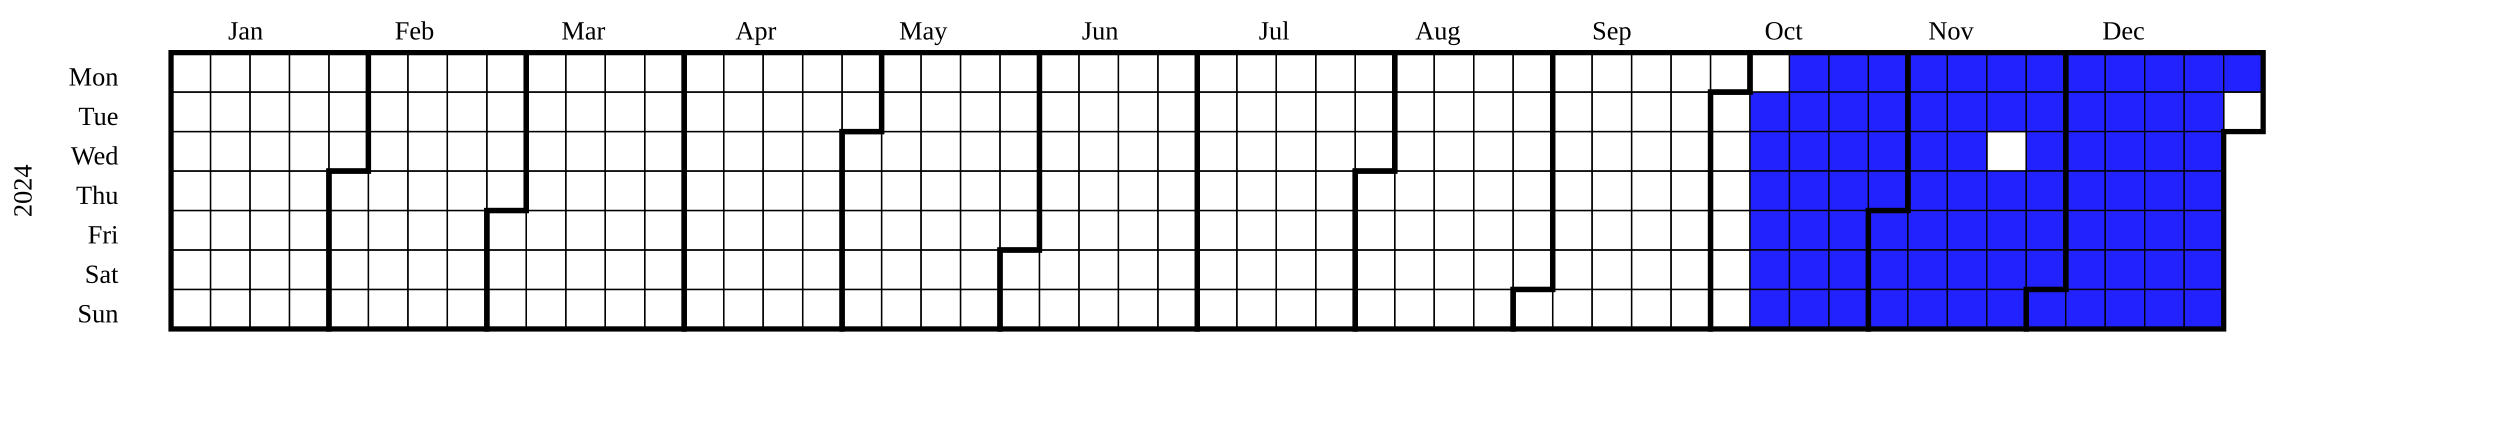
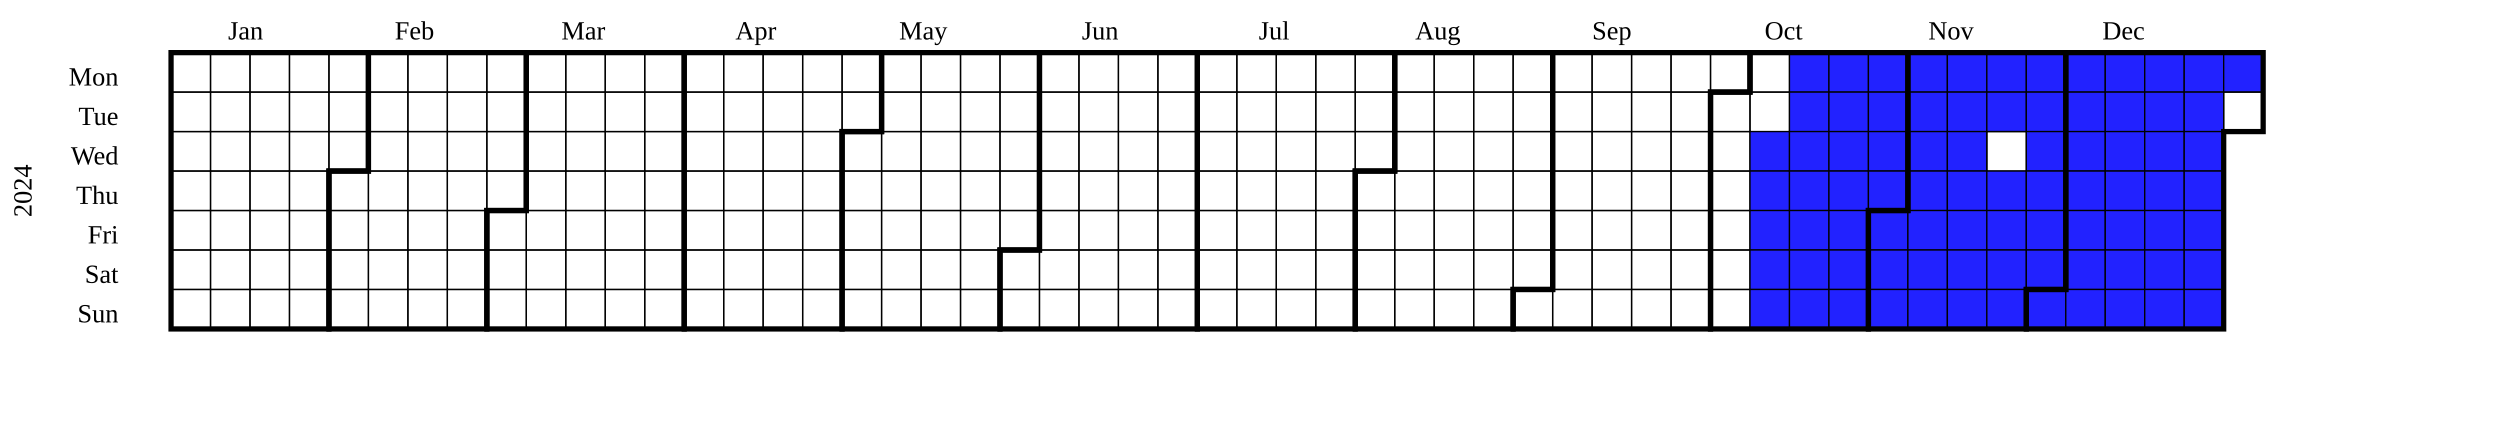
<svg xmlns="http://www.w3.org/2000/svg" width="950" height="160" viewBox="0 0 950 160" class="chart">
  <g transform="translate(20,20)">
    <g class="year" font-size="smaller" transform="translate(30,0)">
      <text class="year-title" transform="translate(-38,52.5)rotate(-90)" text-anchor="middle">2024</text>
      <rect fill="transparent" class="day" stroke="black" stroke-width="0.5" width="15" height="15" x="15" y="0" />
      <rect fill="transparent" class="day" stroke="black" stroke-width="0.5" width="15" height="15" x="15" y="15" />
      <rect fill="transparent" class="day" stroke="black" stroke-width="0.5" width="15" height="15" x="15" y="30" />
      <rect fill="transparent" class="day" stroke="black" stroke-width="0.5" width="15" height="15" x="15" y="45" />
      <rect fill="transparent" class="day" stroke="black" stroke-width="0.5" width="15" height="15" x="15" y="60" />
      <rect fill="transparent" class="day" stroke="black" stroke-width="0.5" width="15" height="15" x="15" y="75" />
      <rect fill="transparent" class="day" stroke="black" stroke-width="0.5" width="15" height="15" x="15" y="90" />
      <rect fill="transparent" class="day" stroke="black" stroke-width="0.5" width="15" height="15" x="30" y="0" />
      <rect fill="transparent" class="day" stroke="black" stroke-width="0.5" width="15" height="15" x="30" y="15" />
      <rect fill="transparent" class="day" stroke="black" stroke-width="0.5" width="15" height="15" x="30" y="30" />
      <rect fill="transparent" class="day" stroke="black" stroke-width="0.5" width="15" height="15" x="30" y="45" />
      <rect fill="transparent" class="day" stroke="black" stroke-width="0.5" width="15" height="15" x="30" y="60" />
      <rect fill="transparent" class="day" stroke="black" stroke-width="0.5" width="15" height="15" x="30" y="75" />
      <rect fill="transparent" class="day" stroke="black" stroke-width="0.5" width="15" height="15" x="30" y="90" />
      <rect fill="transparent" class="day" stroke="black" stroke-width="0.5" width="15" height="15" x="45" y="0" />
      <rect fill="transparent" class="day" stroke="black" stroke-width="0.5" width="15" height="15" x="45" y="15" />
      <rect fill="transparent" class="day" stroke="black" stroke-width="0.5" width="15" height="15" x="45" y="30" />
      <rect fill="transparent" class="day" stroke="black" stroke-width="0.5" width="15" height="15" x="45" y="45" />
      <rect fill="transparent" class="day" stroke="black" stroke-width="0.5" width="15" height="15" x="45" y="60" />
      <rect fill="transparent" class="day" stroke="black" stroke-width="0.5" width="15" height="15" x="45" y="75" />
      <rect fill="transparent" class="day" stroke="black" stroke-width="0.5" width="15" height="15" x="45" y="90" />
      <rect fill="transparent" class="day" stroke="black" stroke-width="0.5" width="15" height="15" x="60" y="0" />
      <rect fill="transparent" class="day" stroke="black" stroke-width="0.5" width="15" height="15" x="60" y="15" />
      <rect fill="transparent" class="day" stroke="black" stroke-width="0.5" width="15" height="15" x="60" y="30" />
      <rect fill="transparent" class="day" stroke="black" stroke-width="0.5" width="15" height="15" x="60" y="45" />
      <rect fill="transparent" class="day" stroke="black" stroke-width="0.5" width="15" height="15" x="60" y="60" />
      <rect fill="transparent" class="day" stroke="black" stroke-width="0.5" width="15" height="15" x="60" y="75" />
      <rect fill="transparent" class="day" stroke="black" stroke-width="0.5" width="15" height="15" x="60" y="90" />
      <rect fill="transparent" class="day" stroke="black" stroke-width="0.5" width="15" height="15" x="75" y="0" />
      <rect fill="transparent" class="day" stroke="black" stroke-width="0.5" width="15" height="15" x="75" y="15" />
      <rect fill="transparent" class="day" stroke="black" stroke-width="0.5" width="15" height="15" x="75" y="30" />
      <rect fill="transparent" class="day" stroke="black" stroke-width="0.5" width="15" height="15" x="75" y="45" />
      <rect fill="transparent" class="day" stroke="black" stroke-width="0.5" width="15" height="15" x="75" y="60" />
      <rect fill="transparent" class="day" stroke="black" stroke-width="0.5" width="15" height="15" x="75" y="75" />
      <rect fill="transparent" class="day" stroke="black" stroke-width="0.5" width="15" height="15" x="75" y="90" />
      <rect fill="transparent" class="day" stroke="black" stroke-width="0.5" width="15" height="15" x="90" y="0" />
      <rect fill="transparent" class="day" stroke="black" stroke-width="0.5" width="15" height="15" x="90" y="15" />
      <rect fill="transparent" class="day" stroke="black" stroke-width="0.5" width="15" height="15" x="90" y="30" />
      <rect fill="transparent" class="day" stroke="black" stroke-width="0.5" width="15" height="15" x="90" y="45" />
      <rect fill="transparent" class="day" stroke="black" stroke-width="0.5" width="15" height="15" x="90" y="60" />
      <rect fill="transparent" class="day" stroke="black" stroke-width="0.5" width="15" height="15" x="90" y="75" />
      <rect fill="transparent" class="day" stroke="black" stroke-width="0.5" width="15" height="15" x="90" y="90" />
      <rect fill="transparent" class="day" stroke="black" stroke-width="0.5" width="15" height="15" x="105" y="0" />
      <rect fill="transparent" class="day" stroke="black" stroke-width="0.5" width="15" height="15" x="105" y="15" />
      <rect fill="transparent" class="day" stroke="black" stroke-width="0.5" width="15" height="15" x="105" y="30" />
      <rect fill="transparent" class="day" stroke="black" stroke-width="0.5" width="15" height="15" x="105" y="45" />
      <rect fill="transparent" class="day" stroke="black" stroke-width="0.5" width="15" height="15" x="105" y="60" />
      <rect fill="transparent" class="day" stroke="black" stroke-width="0.5" width="15" height="15" x="105" y="75" />
      <rect fill="transparent" class="day" stroke="black" stroke-width="0.5" width="15" height="15" x="105" y="90" />
      <rect fill="transparent" class="day" stroke="black" stroke-width="0.5" width="15" height="15" x="120" y="0" />
      <rect fill="transparent" class="day" stroke="black" stroke-width="0.5" width="15" height="15" x="120" y="15" />
      <rect fill="transparent" class="day" stroke="black" stroke-width="0.5" width="15" height="15" x="120" y="30" />
      <rect fill="transparent" class="day" stroke="black" stroke-width="0.5" width="15" height="15" x="120" y="45" />
      <rect fill="transparent" class="day" stroke="black" stroke-width="0.5" width="15" height="15" x="120" y="60" />
      <rect fill="transparent" class="day" stroke="black" stroke-width="0.5" width="15" height="15" x="120" y="75" />
      <rect fill="transparent" class="day" stroke="black" stroke-width="0.5" width="15" height="15" x="120" y="90" />
      <rect fill="transparent" class="day" stroke="black" stroke-width="0.5" width="15" height="15" x="135" y="0" />
      <rect fill="transparent" class="day" stroke="black" stroke-width="0.5" width="15" height="15" x="135" y="15" />
      <rect fill="transparent" class="day" stroke="black" stroke-width="0.5" width="15" height="15" x="135" y="30" />
      <rect fill="transparent" class="day" stroke="black" stroke-width="0.5" width="15" height="15" x="135" y="45" />
      <rect fill="transparent" class="day" stroke="black" stroke-width="0.5" width="15" height="15" x="135" y="60" />
      <rect fill="transparent" class="day" stroke="black" stroke-width="0.5" width="15" height="15" x="135" y="75" />
      <rect fill="transparent" class="day" stroke="black" stroke-width="0.5" width="15" height="15" x="135" y="90" />
      <rect fill="transparent" class="day" stroke="black" stroke-width="0.5" width="15" height="15" x="150" y="0" />
      <rect fill="transparent" class="day" stroke="black" stroke-width="0.5" width="15" height="15" x="150" y="15" />
      <rect fill="transparent" class="day" stroke="black" stroke-width="0.5" width="15" height="15" x="150" y="30" />
      <rect fill="transparent" class="day" stroke="black" stroke-width="0.5" width="15" height="15" x="150" y="45" />
      <rect fill="transparent" class="day" stroke="black" stroke-width="0.5" width="15" height="15" x="150" y="60" />
      <rect fill="transparent" class="day" stroke="black" stroke-width="0.5" width="15" height="15" x="150" y="75" />
      <rect fill="transparent" class="day" stroke="black" stroke-width="0.5" width="15" height="15" x="150" y="90" />
      <rect fill="transparent" class="day" stroke="black" stroke-width="0.5" width="15" height="15" x="165" y="0" />
      <rect fill="transparent" class="day" stroke="black" stroke-width="0.5" width="15" height="15" x="165" y="15" />
      <rect fill="transparent" class="day" stroke="black" stroke-width="0.5" width="15" height="15" x="165" y="30" />
      <rect fill="transparent" class="day" stroke="black" stroke-width="0.5" width="15" height="15" x="165" y="45" />
      <rect fill="transparent" class="day" stroke="black" stroke-width="0.5" width="15" height="15" x="165" y="60" />
      <rect fill="transparent" class="day" stroke="black" stroke-width="0.5" width="15" height="15" x="165" y="75" />
      <rect fill="transparent" class="day" stroke="black" stroke-width="0.5" width="15" height="15" x="165" y="90" />
      <rect fill="transparent" class="day" stroke="black" stroke-width="0.5" width="15" height="15" x="180" y="0" />
      <rect fill="transparent" class="day" stroke="black" stroke-width="0.5" width="15" height="15" x="180" y="15" />
      <rect fill="transparent" class="day" stroke="black" stroke-width="0.5" width="15" height="15" x="180" y="30" />
      <rect fill="transparent" class="day" stroke="black" stroke-width="0.5" width="15" height="15" x="180" y="45" />
      <rect fill="transparent" class="day" stroke="black" stroke-width="0.5" width="15" height="15" x="180" y="60" />
      <rect fill="transparent" class="day" stroke="black" stroke-width="0.5" width="15" height="15" x="180" y="75" />
      <rect fill="transparent" class="day" stroke="black" stroke-width="0.5" width="15" height="15" x="180" y="90" />
      <rect fill="transparent" class="day" stroke="black" stroke-width="0.5" width="15" height="15" x="195" y="0" />
      <rect fill="transparent" class="day" stroke="black" stroke-width="0.5" width="15" height="15" x="195" y="15" />
      <rect fill="transparent" class="day" stroke="black" stroke-width="0.5" width="15" height="15" x="195" y="30" />
      <rect fill="transparent" class="day" stroke="black" stroke-width="0.5" width="15" height="15" x="195" y="45" />
      <rect fill="transparent" class="day" stroke="black" stroke-width="0.5" width="15" height="15" x="195" y="60" />
      <rect fill="transparent" class="day" stroke="black" stroke-width="0.5" width="15" height="15" x="195" y="75" />
      <rect fill="transparent" class="day" stroke="black" stroke-width="0.5" width="15" height="15" x="195" y="90" />
      <rect fill="transparent" class="day" stroke="black" stroke-width="0.5" width="15" height="15" x="210" y="0" />
      <rect fill="transparent" class="day" stroke="black" stroke-width="0.5" width="15" height="15" x="210" y="15" />
      <rect fill="transparent" class="day" stroke="black" stroke-width="0.5" width="15" height="15" x="210" y="30" />
      <rect fill="transparent" class="day" stroke="black" stroke-width="0.5" width="15" height="15" x="210" y="45" />
      <rect fill="transparent" class="day" stroke="black" stroke-width="0.5" width="15" height="15" x="210" y="60" />
      <rect fill="transparent" class="day" stroke="black" stroke-width="0.5" width="15" height="15" x="210" y="75" />
      <rect fill="transparent" class="day" stroke="black" stroke-width="0.5" width="15" height="15" x="210" y="90" />
      <rect fill="transparent" class="day" stroke="black" stroke-width="0.5" width="15" height="15" x="225" y="0" />
      <rect fill="transparent" class="day" stroke="black" stroke-width="0.5" width="15" height="15" x="225" y="15" />
      <rect fill="transparent" class="day" stroke="black" stroke-width="0.5" width="15" height="15" x="225" y="30" />
      <rect fill="transparent" class="day" stroke="black" stroke-width="0.5" width="15" height="15" x="225" y="45" />
      <rect fill="transparent" class="day" stroke="black" stroke-width="0.5" width="15" height="15" x="225" y="60" />
      <rect fill="transparent" class="day" stroke="black" stroke-width="0.5" width="15" height="15" x="225" y="75" />
      <rect fill="transparent" class="day" stroke="black" stroke-width="0.5" width="15" height="15" x="225" y="90" />
      <rect fill="transparent" class="day" stroke="black" stroke-width="0.5" width="15" height="15" x="240" y="0" />
      <rect fill="transparent" class="day" stroke="black" stroke-width="0.5" width="15" height="15" x="240" y="15" />
      <rect fill="transparent" class="day" stroke="black" stroke-width="0.5" width="15" height="15" x="240" y="30" />
      <rect fill="transparent" class="day" stroke="black" stroke-width="0.5" width="15" height="15" x="240" y="45" />
      <rect fill="transparent" class="day" stroke="black" stroke-width="0.5" width="15" height="15" x="240" y="60" />
      <rect fill="transparent" class="day" stroke="black" stroke-width="0.5" width="15" height="15" x="240" y="75" />
      <rect fill="transparent" class="day" stroke="black" stroke-width="0.5" width="15" height="15" x="240" y="90" />
      <rect fill="transparent" class="day" stroke="black" stroke-width="0.5" width="15" height="15" x="255" y="0" />
      <rect fill="transparent" class="day" stroke="black" stroke-width="0.5" width="15" height="15" x="255" y="15" />
      <rect fill="transparent" class="day" stroke="black" stroke-width="0.5" width="15" height="15" x="255" y="30" />
      <rect fill="transparent" class="day" stroke="black" stroke-width="0.5" width="15" height="15" x="255" y="45" />
      <rect fill="transparent" class="day" stroke="black" stroke-width="0.5" width="15" height="15" x="255" y="60" />
      <rect fill="transparent" class="day" stroke="black" stroke-width="0.5" width="15" height="15" x="255" y="75" />
      <rect fill="transparent" class="day" stroke="black" stroke-width="0.5" width="15" height="15" x="255" y="90" />
      <rect fill="transparent" class="day" stroke="black" stroke-width="0.5" width="15" height="15" x="270" y="0" />
      <rect fill="transparent" class="day" stroke="black" stroke-width="0.5" width="15" height="15" x="270" y="15" />
      <rect fill="transparent" class="day" stroke="black" stroke-width="0.5" width="15" height="15" x="270" y="30" />
      <rect fill="transparent" class="day" stroke="black" stroke-width="0.5" width="15" height="15" x="270" y="45" />
      <rect fill="transparent" class="day" stroke="black" stroke-width="0.5" width="15" height="15" x="270" y="60" />
      <rect fill="transparent" class="day" stroke="black" stroke-width="0.5" width="15" height="15" x="270" y="75" />
      <rect fill="transparent" class="day" stroke="black" stroke-width="0.5" width="15" height="15" x="270" y="90" />
      <rect fill="transparent" class="day" stroke="black" stroke-width="0.5" width="15" height="15" x="285" y="0" />
      <rect fill="transparent" class="day" stroke="black" stroke-width="0.5" width="15" height="15" x="285" y="15" />
      <rect fill="transparent" class="day" stroke="black" stroke-width="0.5" width="15" height="15" x="285" y="30" />
      <rect fill="transparent" class="day" stroke="black" stroke-width="0.5" width="15" height="15" x="285" y="45" />
      <rect fill="transparent" class="day" stroke="black" stroke-width="0.5" width="15" height="15" x="285" y="60" />
      <rect fill="transparent" class="day" stroke="black" stroke-width="0.5" width="15" height="15" x="285" y="75" />
      <rect fill="transparent" class="day" stroke="black" stroke-width="0.5" width="15" height="15" x="285" y="90" />
      <rect fill="transparent" class="day" stroke="black" stroke-width="0.5" width="15" height="15" x="300" y="0" />
      <rect fill="transparent" class="day" stroke="black" stroke-width="0.5" width="15" height="15" x="300" y="15" />
      <rect fill="transparent" class="day" stroke="black" stroke-width="0.5" width="15" height="15" x="300" y="30" />
      <rect fill="transparent" class="day" stroke="black" stroke-width="0.5" width="15" height="15" x="300" y="45" />
      <rect fill="transparent" class="day" stroke="black" stroke-width="0.5" width="15" height="15" x="300" y="60" />
      <rect fill="transparent" class="day" stroke="black" stroke-width="0.5" width="15" height="15" x="300" y="75" />
      <rect fill="transparent" class="day" stroke="black" stroke-width="0.5" width="15" height="15" x="300" y="90" />
      <rect fill="transparent" class="day" stroke="black" stroke-width="0.5" width="15" height="15" x="315" y="0" />
      <rect fill="transparent" class="day" stroke="black" stroke-width="0.5" width="15" height="15" x="315" y="15" />
      <rect fill="transparent" class="day" stroke="black" stroke-width="0.5" width="15" height="15" x="315" y="30" />
      <rect fill="transparent" class="day" stroke="black" stroke-width="0.5" width="15" height="15" x="315" y="45" />
      <rect fill="transparent" class="day" stroke="black" stroke-width="0.5" width="15" height="15" x="315" y="60" />
      <rect fill="transparent" class="day" stroke="black" stroke-width="0.5" width="15" height="15" x="315" y="75" />
      <rect fill="transparent" class="day" stroke="black" stroke-width="0.5" width="15" height="15" x="315" y="90" />
      <rect fill="transparent" class="day" stroke="black" stroke-width="0.5" width="15" height="15" x="330" y="0" />
      <rect fill="transparent" class="day" stroke="black" stroke-width="0.5" width="15" height="15" x="330" y="15" />
      <rect fill="transparent" class="day" stroke="black" stroke-width="0.5" width="15" height="15" x="330" y="30" />
      <rect fill="transparent" class="day" stroke="black" stroke-width="0.5" width="15" height="15" x="330" y="45" />
      <rect fill="transparent" class="day" stroke="black" stroke-width="0.5" width="15" height="15" x="330" y="60" />
      <rect fill="transparent" class="day" stroke="black" stroke-width="0.5" width="15" height="15" x="330" y="75" />
      <rect fill="transparent" class="day" stroke="black" stroke-width="0.5" width="15" height="15" x="330" y="90" />
      <rect fill="transparent" class="day" stroke="black" stroke-width="0.5" width="15" height="15" x="345" y="0" />
      <rect fill="transparent" class="day" stroke="black" stroke-width="0.5" width="15" height="15" x="345" y="15" />
      <rect fill="transparent" class="day" stroke="black" stroke-width="0.5" width="15" height="15" x="345" y="30" />
      <rect fill="transparent" class="day" stroke="black" stroke-width="0.5" width="15" height="15" x="345" y="45" />
      <rect fill="transparent" class="day" stroke="black" stroke-width="0.5" width="15" height="15" x="345" y="60" />
      <rect fill="transparent" class="day" stroke="black" stroke-width="0.5" width="15" height="15" x="345" y="75" />
      <rect fill="transparent" class="day" stroke="black" stroke-width="0.5" width="15" height="15" x="345" y="90" />
      <rect fill="transparent" class="day" stroke="black" stroke-width="0.5" width="15" height="15" x="360" y="0" />
      <rect fill="transparent" class="day" stroke="black" stroke-width="0.5" width="15" height="15" x="360" y="15" />
      <rect fill="transparent" class="day" stroke="black" stroke-width="0.5" width="15" height="15" x="360" y="30" />
      <rect fill="transparent" class="day" stroke="black" stroke-width="0.5" width="15" height="15" x="360" y="45" />
      <rect fill="transparent" class="day" stroke="black" stroke-width="0.5" width="15" height="15" x="360" y="60" />
      <rect fill="transparent" class="day" stroke="black" stroke-width="0.5" width="15" height="15" x="360" y="75" />
      <rect fill="transparent" class="day" stroke="black" stroke-width="0.5" width="15" height="15" x="360" y="90" />
      <rect fill="transparent" class="day" stroke="black" stroke-width="0.5" width="15" height="15" x="375" y="0" />
      <rect fill="transparent" class="day" stroke="black" stroke-width="0.5" width="15" height="15" x="375" y="15" />
      <rect fill="transparent" class="day" stroke="black" stroke-width="0.5" width="15" height="15" x="375" y="30" />
      <rect fill="transparent" class="day" stroke="black" stroke-width="0.5" width="15" height="15" x="375" y="45" />
      <rect fill="transparent" class="day" stroke="black" stroke-width="0.5" width="15" height="15" x="375" y="60" />
      <rect fill="transparent" class="day" stroke="black" stroke-width="0.5" width="15" height="15" x="375" y="75" />
      <rect fill="transparent" class="day" stroke="black" stroke-width="0.5" width="15" height="15" x="375" y="90" />
      <rect fill="transparent" class="day" stroke="black" stroke-width="0.5" width="15" height="15" x="390" y="0" />
      <rect fill="transparent" class="day" stroke="black" stroke-width="0.5" width="15" height="15" x="390" y="15" />
      <rect fill="transparent" class="day" stroke="black" stroke-width="0.5" width="15" height="15" x="390" y="30" />
      <rect fill="transparent" class="day" stroke="black" stroke-width="0.5" width="15" height="15" x="390" y="45" />
      <rect fill="transparent" class="day" stroke="black" stroke-width="0.5" width="15" height="15" x="390" y="60" />
      <rect fill="transparent" class="day" stroke="black" stroke-width="0.5" width="15" height="15" x="390" y="75" />
      <rect fill="transparent" class="day" stroke="black" stroke-width="0.5" width="15" height="15" x="390" y="90" />
      <rect fill="transparent" class="day" stroke="black" stroke-width="0.5" width="15" height="15" x="405" y="0" />
      <rect fill="transparent" class="day" stroke="black" stroke-width="0.5" width="15" height="15" x="405" y="15" />
      <rect fill="transparent" class="day" stroke="black" stroke-width="0.5" width="15" height="15" x="405" y="30" />
      <rect fill="transparent" class="day" stroke="black" stroke-width="0.5" width="15" height="15" x="405" y="45" />
      <rect fill="transparent" class="day" stroke="black" stroke-width="0.5" width="15" height="15" x="405" y="60" />
      <rect fill="transparent" class="day" stroke="black" stroke-width="0.5" width="15" height="15" x="405" y="75" />
      <rect fill="transparent" class="day" stroke="black" stroke-width="0.5" width="15" height="15" x="405" y="90" />
      <rect fill="transparent" class="day" stroke="black" stroke-width="0.5" width="15" height="15" x="420" y="0" />
      <rect fill="transparent" class="day" stroke="black" stroke-width="0.5" width="15" height="15" x="420" y="15" />
      <rect fill="transparent" class="day" stroke="black" stroke-width="0.5" width="15" height="15" x="420" y="30" />
      <rect fill="transparent" class="day" stroke="black" stroke-width="0.5" width="15" height="15" x="420" y="45" />
      <rect fill="transparent" class="day" stroke="black" stroke-width="0.5" width="15" height="15" x="420" y="60" />
      <rect fill="transparent" class="day" stroke="black" stroke-width="0.5" width="15" height="15" x="420" y="75" />
      <rect fill="transparent" class="day" stroke="black" stroke-width="0.5" width="15" height="15" x="420" y="90" />
      <rect fill="transparent" class="day" stroke="black" stroke-width="0.5" width="15" height="15" x="435" y="0" />
      <rect fill="transparent" class="day" stroke="black" stroke-width="0.5" width="15" height="15" x="435" y="15" />
      <rect fill="transparent" class="day" stroke="black" stroke-width="0.5" width="15" height="15" x="435" y="30" />
      <rect fill="transparent" class="day" stroke="black" stroke-width="0.5" width="15" height="15" x="435" y="45" />
      <rect fill="transparent" class="day" stroke="black" stroke-width="0.5" width="15" height="15" x="435" y="60" />
      <rect fill="transparent" class="day" stroke="black" stroke-width="0.5" width="15" height="15" x="435" y="75" />
      <rect fill="transparent" class="day" stroke="black" stroke-width="0.5" width="15" height="15" x="435" y="90" />
      <rect fill="transparent" class="day" stroke="black" stroke-width="0.5" width="15" height="15" x="450" y="0" />
      <rect fill="transparent" class="day" stroke="black" stroke-width="0.5" width="15" height="15" x="450" y="15" />
      <rect fill="transparent" class="day" stroke="black" stroke-width="0.5" width="15" height="15" x="450" y="30" />
      <rect fill="transparent" class="day" stroke="black" stroke-width="0.5" width="15" height="15" x="450" y="45" />
      <rect fill="transparent" class="day" stroke="black" stroke-width="0.5" width="15" height="15" x="450" y="60" />
      <rect fill="transparent" class="day" stroke="black" stroke-width="0.5" width="15" height="15" x="450" y="75" />
      <rect fill="transparent" class="day" stroke="black" stroke-width="0.5" width="15" height="15" x="450" y="90" />
      <rect fill="transparent" class="day" stroke="black" stroke-width="0.5" width="15" height="15" x="465" y="0" />
      <rect fill="transparent" class="day" stroke="black" stroke-width="0.5" width="15" height="15" x="465" y="15" />
      <rect fill="transparent" class="day" stroke="black" stroke-width="0.5" width="15" height="15" x="465" y="30" />
      <rect fill="transparent" class="day" stroke="black" stroke-width="0.5" width="15" height="15" x="465" y="45" />
      <rect fill="transparent" class="day" stroke="black" stroke-width="0.5" width="15" height="15" x="465" y="60" />
      <rect fill="transparent" class="day" stroke="black" stroke-width="0.5" width="15" height="15" x="465" y="75" />
      <rect fill="transparent" class="day" stroke="black" stroke-width="0.5" width="15" height="15" x="465" y="90" />
      <rect fill="transparent" class="day" stroke="black" stroke-width="0.5" width="15" height="15" x="480" y="0" />
      <rect fill="transparent" class="day" stroke="black" stroke-width="0.5" width="15" height="15" x="480" y="15" />
      <rect fill="transparent" class="day" stroke="black" stroke-width="0.5" width="15" height="15" x="480" y="30" />
      <rect fill="transparent" class="day" stroke="black" stroke-width="0.5" width="15" height="15" x="480" y="45" />
      <rect fill="transparent" class="day" stroke="black" stroke-width="0.5" width="15" height="15" x="480" y="60" />
      <rect fill="transparent" class="day" stroke="black" stroke-width="0.5" width="15" height="15" x="480" y="75" />
      <rect fill="transparent" class="day" stroke="black" stroke-width="0.5" width="15" height="15" x="480" y="90" />
      <rect fill="transparent" class="day" stroke="black" stroke-width="0.5" width="15" height="15" x="495" y="0" />
      <rect fill="transparent" class="day" stroke="black" stroke-width="0.5" width="15" height="15" x="495" y="15" />
      <rect fill="transparent" class="day" stroke="black" stroke-width="0.5" width="15" height="15" x="495" y="30" />
      <rect fill="transparent" class="day" stroke="black" stroke-width="0.5" width="15" height="15" x="495" y="45" />
      <rect fill="transparent" class="day" stroke="black" stroke-width="0.5" width="15" height="15" x="495" y="60" />
      <rect fill="transparent" class="day" stroke="black" stroke-width="0.5" width="15" height="15" x="495" y="75" />
      <rect fill="transparent" class="day" stroke="black" stroke-width="0.5" width="15" height="15" x="495" y="90" />
      <rect fill="transparent" class="day" stroke="black" stroke-width="0.5" width="15" height="15" x="510" y="0" />
      <rect fill="transparent" class="day" stroke="black" stroke-width="0.5" width="15" height="15" x="510" y="15" />
      <rect fill="transparent" class="day" stroke="black" stroke-width="0.5" width="15" height="15" x="510" y="30" />
      <rect fill="transparent" class="day" stroke="black" stroke-width="0.5" width="15" height="15" x="510" y="45" />
      <rect fill="transparent" class="day" stroke="black" stroke-width="0.5" width="15" height="15" x="510" y="60" />
      <rect fill="transparent" class="day" stroke="black" stroke-width="0.5" width="15" height="15" x="510" y="75" />
      <rect fill="transparent" class="day" stroke="black" stroke-width="0.5" width="15" height="15" x="510" y="90" />
      <rect fill="transparent" class="day" stroke="black" stroke-width="0.5" width="15" height="15" x="525" y="0" />
      <rect fill="transparent" class="day" stroke="black" stroke-width="0.5" width="15" height="15" x="525" y="15" />
      <rect fill="transparent" class="day" stroke="black" stroke-width="0.5" width="15" height="15" x="525" y="30" />
      <rect fill="transparent" class="day" stroke="black" stroke-width="0.5" width="15" height="15" x="525" y="45" />
      <rect fill="transparent" class="day" stroke="black" stroke-width="0.5" width="15" height="15" x="525" y="60" />
      <rect fill="transparent" class="day" stroke="black" stroke-width="0.5" width="15" height="15" x="525" y="75" />
      <rect fill="transparent" class="day" stroke="black" stroke-width="0.5" width="15" height="15" x="525" y="90" />
      <rect fill="transparent" class="day" stroke="black" stroke-width="0.5" width="15" height="15" x="540" y="0" />
      <rect fill="transparent" class="day" stroke="black" stroke-width="0.5" width="15" height="15" x="540" y="15" />
      <rect fill="transparent" class="day" stroke="black" stroke-width="0.5" width="15" height="15" x="540" y="30" />
      <rect fill="transparent" class="day" stroke="black" stroke-width="0.5" width="15" height="15" x="540" y="45" />
      <rect fill="transparent" class="day" stroke="black" stroke-width="0.5" width="15" height="15" x="540" y="60" />
      <rect fill="transparent" class="day" stroke="black" stroke-width="0.5" width="15" height="15" x="540" y="75" />
      <rect fill="transparent" class="day" stroke="black" stroke-width="0.5" width="15" height="15" x="540" y="90" />
      <rect fill="transparent" class="day" stroke="black" stroke-width="0.5" width="15" height="15" x="555" y="0" />
      <rect fill="transparent" class="day" stroke="black" stroke-width="0.5" width="15" height="15" x="555" y="15" />
      <rect fill="transparent" class="day" stroke="black" stroke-width="0.5" width="15" height="15" x="555" y="30" />
      <rect fill="transparent" class="day" stroke="black" stroke-width="0.5" width="15" height="15" x="555" y="45" />
      <rect fill="transparent" class="day" stroke="black" stroke-width="0.5" width="15" height="15" x="555" y="60" />
      <rect fill="transparent" class="day" stroke="black" stroke-width="0.5" width="15" height="15" x="555" y="75" />
      <rect fill="transparent" class="day" stroke="black" stroke-width="0.5" width="15" height="15" x="555" y="90" />
      <rect fill="transparent" class="day" stroke="black" stroke-width="0.5" width="15" height="15" x="570" y="0" />
      <rect fill="transparent" class="day" stroke="black" stroke-width="0.5" width="15" height="15" x="570" y="15" />
      <rect fill="transparent" class="day" stroke="black" stroke-width="0.5" width="15" height="15" x="570" y="30" />
      <rect fill="transparent" class="day" stroke="black" stroke-width="0.5" width="15" height="15" x="570" y="45" />
      <rect fill="transparent" class="day" stroke="black" stroke-width="0.5" width="15" height="15" x="570" y="60" />
      <rect fill="transparent" class="day" stroke="black" stroke-width="0.5" width="15" height="15" x="570" y="75" />
      <rect fill="transparent" class="day" stroke="black" stroke-width="0.5" width="15" height="15" x="570" y="90" />
      <rect fill="transparent" class="day" stroke="black" stroke-width="0.5" width="15" height="15" x="585" y="0" />
      <rect fill="transparent" class="day" stroke="black" stroke-width="0.5" width="15" height="15" x="585" y="15" />
      <rect fill="transparent" class="day" stroke="black" stroke-width="0.5" width="15" height="15" x="585" y="30" />
      <rect fill="transparent" class="day" stroke="black" stroke-width="0.5" width="15" height="15" x="585" y="45" />
      <rect fill="transparent" class="day" stroke="black" stroke-width="0.5" width="15" height="15" x="585" y="60" />
      <rect fill="transparent" class="day" stroke="black" stroke-width="0.5" width="15" height="15" x="585" y="75" />
      <rect fill="transparent" class="day" stroke="black" stroke-width="0.5" width="15" height="15" x="585" y="90" />
      <rect fill="transparent" class="day" stroke="black" stroke-width="0.5" width="15" height="15" x="600" y="0" />
      <rect fill="transparent" class="day" stroke="black" stroke-width="0.5" width="15" height="15" x="600" y="15" />
      <rect fill="transparent" class="day" stroke="black" stroke-width="0.5" width="15" height="15" x="600" y="30" />
      <rect fill="transparent" class="day" stroke="black" stroke-width="0.5" width="15" height="15" x="600" y="45" />
      <rect fill="transparent" class="day" stroke="black" stroke-width="0.5" width="15" height="15" x="600" y="60" />
      <rect fill="transparent" class="day" stroke="black" stroke-width="0.5" width="15" height="15" x="600" y="75" />
      <rect fill="transparent" class="day" stroke="black" stroke-width="0.5" width="15" height="15" x="600" y="90" />
      <rect fill="transparent" class="day" stroke="black" stroke-width="0.5" width="15" height="15" x="615" y="0" />
-       <rect fill="rgb(34, 34, 255)" class="day" stroke="black" stroke-width="0.5" width="15" height="15" x="615" y="15" />
+       <rect fill="transparent" class="day" stroke="black" stroke-width="0.5" width="15" height="15" x="615" y="15" />
      <rect fill="rgb(34, 34, 255)" class="day" stroke="black" stroke-width="0.5" width="15" height="15" x="615" y="30" />
      <rect fill="rgb(34, 34, 255)" class="day" stroke="black" stroke-width="0.5" width="15" height="15" x="615" y="45" />
      <rect fill="rgb(34, 34, 255)" class="day" stroke="black" stroke-width="0.5" width="15" height="15" x="615" y="60" />
      <rect fill="rgb(34, 34, 255)" class="day" stroke="black" stroke-width="0.5" width="15" height="15" x="615" y="75" />
      <rect fill="rgb(34, 34, 255)" class="day" stroke="black" stroke-width="0.5" width="15" height="15" x="615" y="90" />
      <rect fill="rgb(34, 34, 255)" class="day" stroke="black" stroke-width="0.5" width="15" height="15" x="630" y="0" />
      <rect fill="rgb(34, 34, 255)" class="day" stroke="black" stroke-width="0.5" width="15" height="15" x="630" y="15" />
      <rect fill="rgb(34, 34, 255)" class="day" stroke="black" stroke-width="0.5" width="15" height="15" x="630" y="30" />
      <rect fill="rgb(34, 34, 255)" class="day" stroke="black" stroke-width="0.5" width="15" height="15" x="630" y="45" />
      <rect fill="rgb(34, 34, 255)" class="day" stroke="black" stroke-width="0.5" width="15" height="15" x="630" y="60" />
      <rect fill="rgb(34, 34, 255)" class="day" stroke="black" stroke-width="0.5" width="15" height="15" x="630" y="75" />
      <rect fill="rgb(34, 34, 255)" class="day" stroke="black" stroke-width="0.5" width="15" height="15" x="630" y="90" />
      <rect fill="rgb(34, 34, 255)" class="day" stroke="black" stroke-width="0.5" width="15" height="15" x="645" y="0" />
      <rect fill="rgb(34, 34, 255)" class="day" stroke="black" stroke-width="0.5" width="15" height="15" x="645" y="15" />
      <rect fill="rgb(34, 34, 255)" class="day" stroke="black" stroke-width="0.5" width="15" height="15" x="645" y="30" />
      <rect fill="rgb(34, 34, 255)" class="day" stroke="black" stroke-width="0.5" width="15" height="15" x="645" y="45" />
      <rect fill="rgb(34, 34, 255)" class="day" stroke="black" stroke-width="0.5" width="15" height="15" x="645" y="60" />
      <rect fill="rgb(34, 34, 255)" class="day" stroke="black" stroke-width="0.5" width="15" height="15" x="645" y="75" />
      <rect fill="rgb(34, 34, 255)" class="day" stroke="black" stroke-width="0.5" width="15" height="15" x="645" y="90" />
      <rect fill="rgb(34, 34, 255)" class="day" stroke="black" stroke-width="0.5" width="15" height="15" x="660" y="0" />
      <rect fill="rgb(34, 34, 255)" class="day" stroke="black" stroke-width="0.5" width="15" height="15" x="660" y="15" />
      <rect fill="rgb(34, 34, 255)" class="day" stroke="black" stroke-width="0.5" width="15" height="15" x="660" y="30" />
      <rect fill="rgb(34, 34, 255)" class="day" stroke="black" stroke-width="0.5" width="15" height="15" x="660" y="45" />
      <rect fill="rgb(34, 34, 255)" class="day" stroke="black" stroke-width="0.5" width="15" height="15" x="660" y="60" />
      <rect fill="rgb(34, 34, 255)" class="day" stroke="black" stroke-width="0.5" width="15" height="15" x="660" y="75" />
      <rect fill="rgb(34, 34, 255)" class="day" stroke="black" stroke-width="0.5" width="15" height="15" x="660" y="90" />
      <rect fill="rgb(34, 34, 255)" class="day" stroke="black" stroke-width="0.5" width="15" height="15" x="675" y="0" />
      <rect fill="rgb(34, 34, 255)" class="day" stroke="black" stroke-width="0.5" width="15" height="15" x="675" y="15" />
      <rect fill="rgb(34, 34, 255)" class="day" stroke="black" stroke-width="0.5" width="15" height="15" x="675" y="30" />
      <rect fill="rgb(34, 34, 255)" class="day" stroke="black" stroke-width="0.5" width="15" height="15" x="675" y="45" />
      <rect fill="rgb(34, 34, 255)" class="day" stroke="black" stroke-width="0.5" width="15" height="15" x="675" y="60" />
      <rect fill="rgb(34, 34, 255)" class="day" stroke="black" stroke-width="0.5" width="15" height="15" x="675" y="75" />
      <rect fill="rgb(34, 34, 255)" class="day" stroke="black" stroke-width="0.5" width="15" height="15" x="675" y="90" />
      <rect fill="rgb(34, 34, 255)" class="day" stroke="black" stroke-width="0.5" width="15" height="15" x="690" y="0" />
      <rect fill="rgb(34, 34, 255)" class="day" stroke="black" stroke-width="0.5" width="15" height="15" x="690" y="15" />
      <rect fill="rgb(34, 34, 255)" class="day" stroke="black" stroke-width="0.5" width="15" height="15" x="690" y="30" />
      <rect fill="rgb(34, 34, 255)" class="day" stroke="black" stroke-width="0.5" width="15" height="15" x="690" y="45" />
      <rect fill="rgb(34, 34, 255)" class="day" stroke="black" stroke-width="0.5" width="15" height="15" x="690" y="60" />
      <rect fill="rgb(34, 34, 255)" class="day" stroke="black" stroke-width="0.5" width="15" height="15" x="690" y="75" />
      <rect fill="rgb(34, 34, 255)" class="day" stroke="black" stroke-width="0.5" width="15" height="15" x="690" y="90" />
      <rect fill="rgb(34, 34, 255)" class="day" stroke="black" stroke-width="0.5" width="15" height="15" x="705" y="0" />
      <rect fill="rgb(34, 34, 255)" class="day" stroke="black" stroke-width="0.5" width="15" height="15" x="705" y="15" />
      <rect fill="transparent" class="day" stroke="black" stroke-width="0.5" width="15" height="15" x="705" y="30" />
      <rect fill="rgb(34, 34, 255)" class="day" stroke="black" stroke-width="0.5" width="15" height="15" x="705" y="45" />
      <rect fill="rgb(34, 34, 255)" class="day" stroke="black" stroke-width="0.5" width="15" height="15" x="705" y="60" />
      <rect fill="rgb(34, 34, 255)" class="day" stroke="black" stroke-width="0.5" width="15" height="15" x="705" y="75" />
      <rect fill="rgb(34, 34, 255)" class="day" stroke="black" stroke-width="0.5" width="15" height="15" x="705" y="90" />
      <rect fill="rgb(34, 34, 255)" class="day" stroke="black" stroke-width="0.5" width="15" height="15" x="720" y="0" />
      <rect fill="rgb(34, 34, 255)" class="day" stroke="black" stroke-width="0.5" width="15" height="15" x="720" y="15" />
      <rect fill="rgb(34, 34, 255)" class="day" stroke="black" stroke-width="0.5" width="15" height="15" x="720" y="30" />
      <rect fill="rgb(34, 34, 255)" class="day" stroke="black" stroke-width="0.5" width="15" height="15" x="720" y="45" />
      <rect fill="rgb(34, 34, 255)" class="day" stroke="black" stroke-width="0.5" width="15" height="15" x="720" y="60" />
      <rect fill="rgb(34, 34, 255)" class="day" stroke="black" stroke-width="0.5" width="15" height="15" x="720" y="75" />
      <rect fill="rgb(34, 34, 255)" class="day" stroke="black" stroke-width="0.5" width="15" height="15" x="720" y="90" />
      <rect fill="rgb(34, 34, 255)" class="day" stroke="black" stroke-width="0.5" width="15" height="15" x="735" y="0" />
      <rect fill="rgb(34, 34, 255)" class="day" stroke="black" stroke-width="0.5" width="15" height="15" x="735" y="15" />
      <rect fill="rgb(34, 34, 255)" class="day" stroke="black" stroke-width="0.5" width="15" height="15" x="735" y="30" />
      <rect fill="rgb(34, 34, 255)" class="day" stroke="black" stroke-width="0.5" width="15" height="15" x="735" y="45" />
      <rect fill="rgb(34, 34, 255)" class="day" stroke="black" stroke-width="0.5" width="15" height="15" x="735" y="60" />
      <rect fill="rgb(34, 34, 255)" class="day" stroke="black" stroke-width="0.5" width="15" height="15" x="735" y="75" />
      <rect fill="rgb(34, 34, 255)" class="day" stroke="black" stroke-width="0.5" width="15" height="15" x="735" y="90" />
      <rect fill="rgb(34, 34, 255)" class="day" stroke="black" stroke-width="0.5" width="15" height="15" x="750" y="0" />
      <rect fill="rgb(34, 34, 255)" class="day" stroke="black" stroke-width="0.5" width="15" height="15" x="750" y="15" />
      <rect fill="rgb(34, 34, 255)" class="day" stroke="black" stroke-width="0.5" width="15" height="15" x="750" y="30" />
      <rect fill="rgb(34, 34, 255)" class="day" stroke="black" stroke-width="0.5" width="15" height="15" x="750" y="45" />
      <rect fill="rgb(34, 34, 255)" class="day" stroke="black" stroke-width="0.5" width="15" height="15" x="750" y="60" />
      <rect fill="rgb(34, 34, 255)" class="day" stroke="black" stroke-width="0.5" width="15" height="15" x="750" y="75" />
      <rect fill="rgb(34, 34, 255)" class="day" stroke="black" stroke-width="0.5" width="15" height="15" x="750" y="90" />
      <rect fill="rgb(34, 34, 255)" class="day" stroke="black" stroke-width="0.5" width="15" height="15" x="765" y="0" />
      <rect fill="rgb(34, 34, 255)" class="day" stroke="black" stroke-width="0.5" width="15" height="15" x="765" y="15" />
      <rect fill="rgb(34, 34, 255)" class="day" stroke="black" stroke-width="0.5" width="15" height="15" x="765" y="30" />
      <rect fill="rgb(34, 34, 255)" class="day" stroke="black" stroke-width="0.5" width="15" height="15" x="765" y="45" />
      <rect fill="rgb(34, 34, 255)" class="day" stroke="black" stroke-width="0.5" width="15" height="15" x="765" y="60" />
      <rect fill="rgb(34, 34, 255)" class="day" stroke="black" stroke-width="0.5" width="15" height="15" x="765" y="75" />
      <rect fill="rgb(34, 34, 255)" class="day" stroke="black" stroke-width="0.5" width="15" height="15" x="765" y="90" />
      <rect fill="rgb(34, 34, 255)" class="day" stroke="black" stroke-width="0.5" width="15" height="15" x="780" y="0" />
      <rect fill="rgb(34, 34, 255)" class="day" stroke="black" stroke-width="0.5" width="15" height="15" x="780" y="15" />
      <rect fill="rgb(34, 34, 255)" class="day" stroke="black" stroke-width="0.5" width="15" height="15" x="780" y="30" />
      <rect fill="rgb(34, 34, 255)" class="day" stroke="black" stroke-width="0.5" width="15" height="15" x="780" y="45" />
      <rect fill="rgb(34, 34, 255)" class="day" stroke="black" stroke-width="0.5" width="15" height="15" x="780" y="60" />
      <rect fill="rgb(34, 34, 255)" class="day" stroke="black" stroke-width="0.5" width="15" height="15" x="780" y="75" />
      <rect fill="rgb(34, 34, 255)" class="day" stroke="black" stroke-width="0.5" width="15" height="15" x="780" y="90" />
      <rect fill="rgb(34, 34, 255)" class="day" stroke="black" stroke-width="0.5" width="15" height="15" x="795" y="0" />
      <rect fill="transparent" class="day" stroke="black" stroke-width="0.5" width="15" height="15" x="795" y="15" />
      <path stroke="black" stroke-width="2" class="month" fill="none" d="M30,0H15V105H75V45H90V0H30Z" />
      <path stroke="black" stroke-width="2" class="month" fill="none" d="M90,45H75V105H135V60H150V0H90Z" />
      <path stroke="black" stroke-width="2" class="month" fill="none" d="M150,60H135V105H195V105H210V0H150Z" />
      <path stroke="black" stroke-width="2" class="month" fill="none" d="M225,0H210V105H270V30H285V0H225Z" />
      <path stroke="black" stroke-width="2" class="month" fill="none" d="M285,30H270V105H330V75H345V0H285Z" />
      <path stroke="black" stroke-width="2" class="month" fill="none" d="M345,75H330V105H390V105H405V0H345Z" />
      <path stroke="black" stroke-width="2" class="month" fill="none" d="M420,0H405V105H465V45H480V0H420Z" />
      <path stroke="black" stroke-width="2" class="month" fill="none" d="M480,45H465V105H525V90H540V0H480Z" />
      <path stroke="black" stroke-width="2" class="month" fill="none" d="M540,90H525V105H600V15H615V0H540Z" />
      <path stroke="black" stroke-width="2" class="month" fill="none" d="M615,15H600V105H660V60H675V0H615Z" />
      <path stroke="black" stroke-width="2" class="month" fill="none" d="M675,60H660V105H720V90H735V0H675Z" />
      <path stroke="black" stroke-width="2" class="month" fill="none" d="M735,90H720V105H795V30H810V0H735Z" />
      <g class="titles-day" transform="translate(-5,15)">
        <text class="Mon" style="text-anchor: end;" dy="-.25em">Mon</text>
      </g>
      <g class="titles-day" transform="translate(-5,30)">
        <text class="Tue" style="text-anchor: end;" dy="-.25em">Tue</text>
      </g>
      <g class="titles-day" transform="translate(-5,45)">
        <text class="Wed" style="text-anchor: end;" dy="-.25em">Wed</text>
      </g>
      <g class="titles-day" transform="translate(-5,60)">
        <text class="Thu" style="text-anchor: end;" dy="-.25em">Thu</text>
      </g>
      <g class="titles-day" transform="translate(-5,75)">
        <text class="Fri" style="text-anchor: end;" dy="-.25em">Fri</text>
      </g>
      <g class="titles-day" transform="translate(-5,90)">
        <text class="Sat" style="text-anchor: end;" dy="-.25em">Sat</text>
      </g>
      <g class="titles-day" transform="translate(-5,105)">
        <text class="Sun" style="text-anchor: end;" dy="-.25em">Sun</text>
      </g>
      <g class="titles-month" transform="translate(50,-5)">
        <text class="Jan" style="text-anchor: end;">Jan</text>
      </g>
      <g class="titles-month" transform="translate(115,-5)">
        <text class="Feb" style="text-anchor: end;">Feb</text>
      </g>
      <g class="titles-month" transform="translate(180,-5)">
        <text class="Mar" style="text-anchor: end;">Mar</text>
      </g>
      <g class="titles-month" transform="translate(245,-5)">
        <text class="Apr" style="text-anchor: end;">Apr</text>
      </g>
      <g class="titles-month" transform="translate(310,-5)">
        <text class="May" style="text-anchor: end;">May</text>
      </g>
      <g class="titles-month" transform="translate(375,-5)">
        <text class="Jun" style="text-anchor: end;">Jun</text>
      </g>
      <g class="titles-month" transform="translate(440,-5)">
        <text class="Jul" style="text-anchor: end;">Jul</text>
      </g>
      <g class="titles-month" transform="translate(505,-5)">
        <text class="Aug" style="text-anchor: end;">Aug</text>
      </g>
      <g class="titles-month" transform="translate(570,-5)">
        <text class="Sep" style="text-anchor: end;">Sep</text>
      </g>
      <g class="titles-month" transform="translate(635,-5)">
        <text class="Oct" style="text-anchor: end;">Oct</text>
      </g>
      <g class="titles-month" transform="translate(700,-5)">
        <text class="Nov" style="text-anchor: end;">Nov</text>
      </g>
      <g class="titles-month" transform="translate(765,-5)">
        <text class="Dec" style="text-anchor: end;">Dec</text>
      </g>
    </g>
  </g>
</svg>
